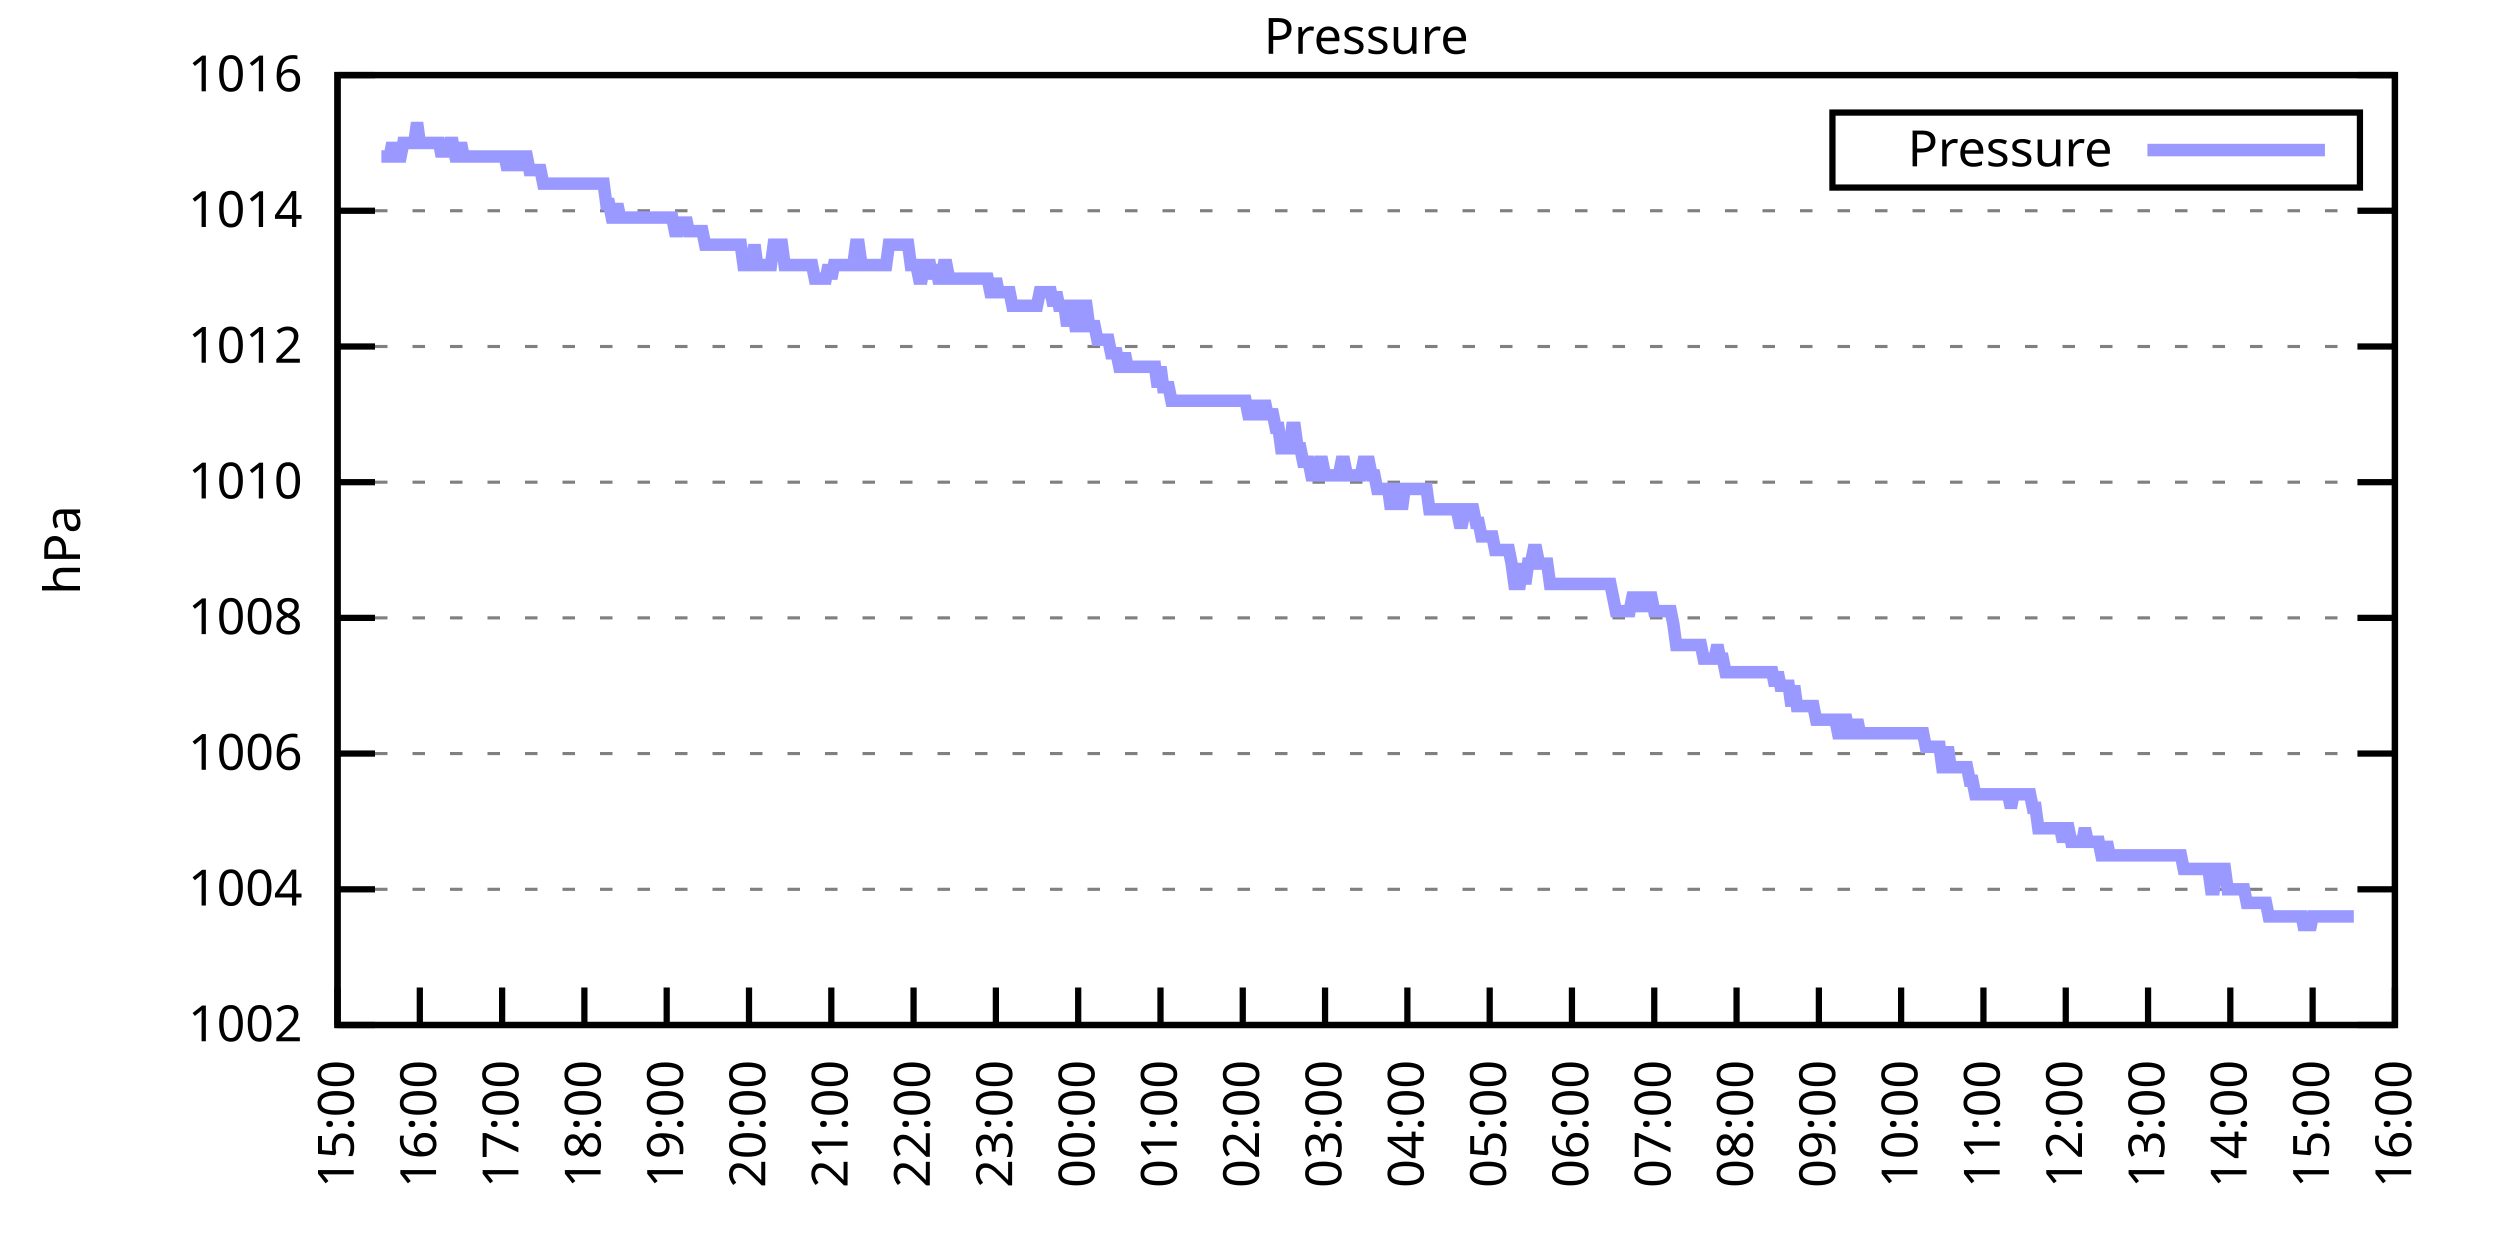
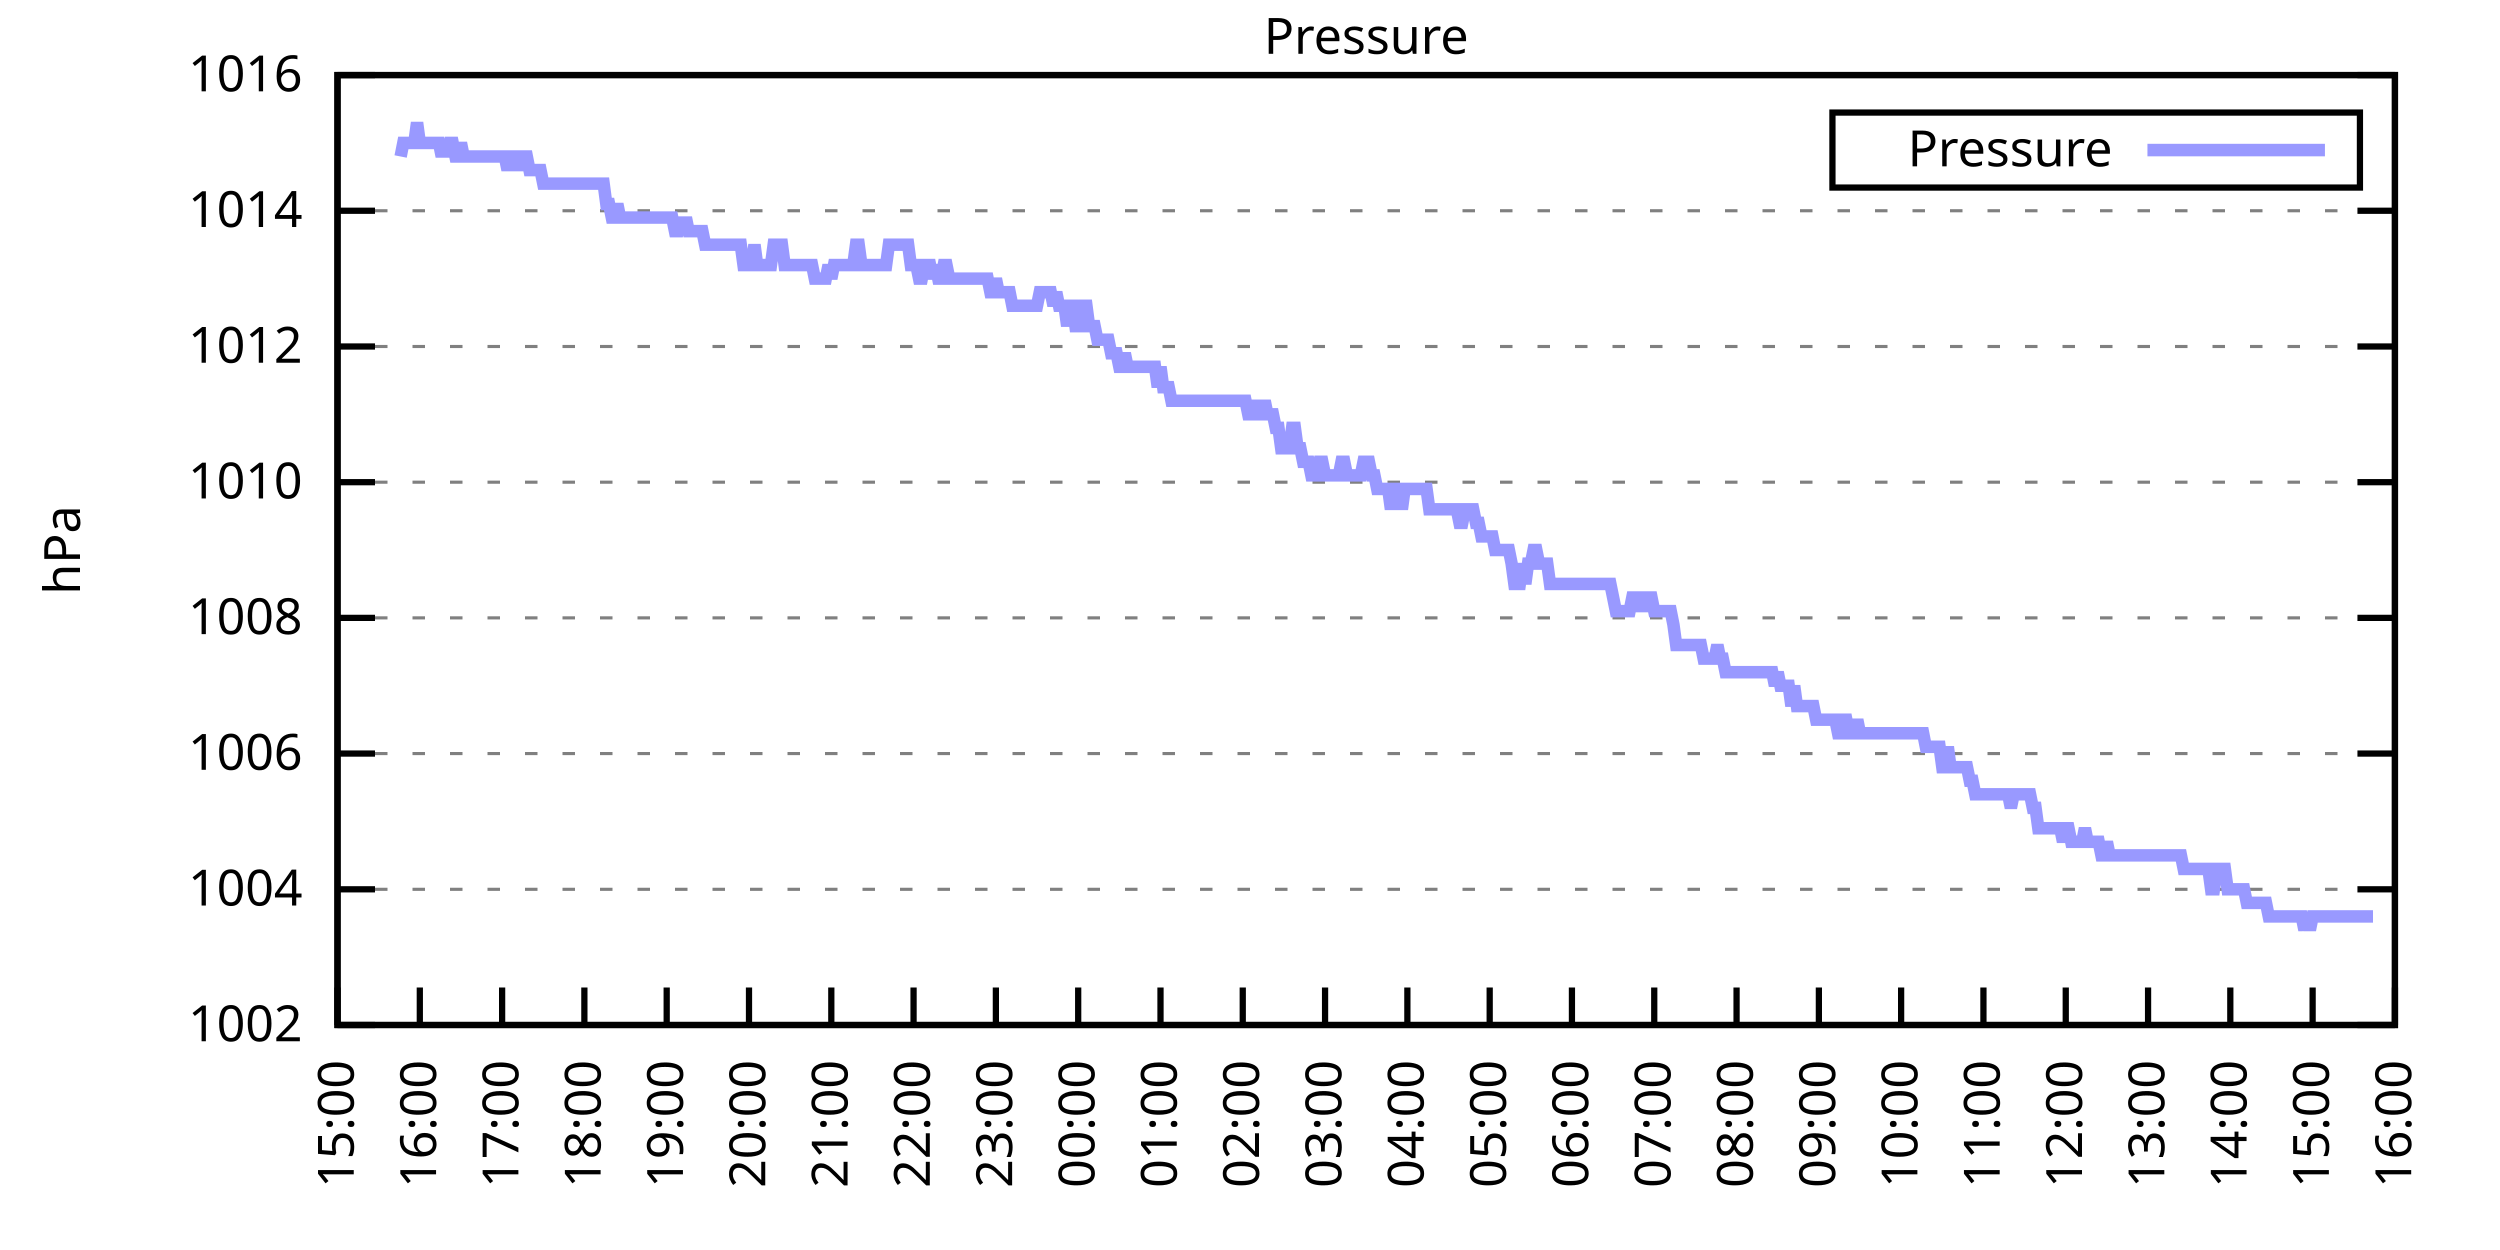
<svg xmlns="http://www.w3.org/2000/svg" xmlns:xlink="http://www.w3.org/1999/xlink" width="400" height="200" viewBox="0 0 400 200">
  <g id="gnuplot_canvas">
    <rect x="0" y="0" width="400" height="200" fill="none" />
    <defs>
      <circle id="gpDot" r="0.5" stroke-width="0.5" stroke="currentColor" />
      <path id="gpPt0" stroke-width="0.333" stroke="currentColor" d="M-1,0 h2 M0,-1 v2" />
      <path id="gpPt1" stroke-width="0.333" stroke="currentColor" d="M-1,-1 L1,1 M1,-1 L-1,1" />
      <path id="gpPt2" stroke-width="0.333" stroke="currentColor" d="M-1,0 L1,0 M0,-1 L0,1 M-1,-1 L1,1 M-1,1 L1,-1" />
      <rect id="gpPt3" stroke-width="0.333" stroke="currentColor" x="-1" y="-1" width="2" height="2" />
      <rect id="gpPt4" stroke-width="0.333" stroke="currentColor" fill="currentColor" x="-1" y="-1" width="2" height="2" />
      <circle id="gpPt5" stroke-width="0.333" stroke="currentColor" cx="0" cy="0" r="1" />
      <use xlink:href="#gpPt5" id="gpPt6" fill="currentColor" stroke="none" />
      <path id="gpPt7" stroke-width="0.333" stroke="currentColor" d="M0,-1.33 L-1.33,0.67 L1.33,0.67 z" />
      <use xlink:href="#gpPt7" id="gpPt8" fill="currentColor" stroke="none" />
      <use xlink:href="#gpPt7" id="gpPt9" stroke="currentColor" transform="rotate(180)" />
      <use xlink:href="#gpPt9" id="gpPt10" fill="currentColor" stroke="none" />
      <use xlink:href="#gpPt3" id="gpPt11" stroke="currentColor" transform="rotate(45)" />
      <use xlink:href="#gpPt11" id="gpPt12" fill="currentColor" stroke="none" />
      <path id="gpPt13" stroke-width="0.333" stroke="currentColor" d="M0,1.330 L1.265,0.411 L0.782,-1.067 L-0.782,-1.076 L-1.265,0.411 z" />
      <use xlink:href="#gpPt13" id="gpPt14" fill="currentColor" stroke="none" />
      <filter id="textbox" filterUnits="objectBoundingBox" x="0" y="0" height="1" width="1">
        <feFlood flood-color="white" flood-opacity="1" result="bgnd" />
        <feComposite in="SourceGraphic" in2="bgnd" operator="atop" />
      </filter>
      <filter id="greybox" filterUnits="objectBoundingBox" x="0" y="0" height="1" width="1">
        <feFlood flood-color="lightgrey" flood-opacity="1" result="grey" />
        <feComposite in="SourceGraphic" in2="grey" operator="atop" />
      </filter>
    </defs>
    <g fill="none" color="white" stroke="currentColor" stroke-width="1.00" stroke-linecap="butt" stroke-linejoin="miter">
</g>
    <g fill="none" color="black" stroke="currentColor" stroke-width="1.00" stroke-linecap="butt" stroke-linejoin="miter">
      <g stroke="none" shape-rendering="crispEdges">
        <polygon fill="rgb(255, 255, 255)" points="54.00,164.00 383.18,164.00 383.18,12.02 54.00,12.02 " />
      </g>
    </g>
    <g fill="none" color="black" stroke="currentColor" stroke-width="1.00" stroke-linecap="butt" stroke-linejoin="miter">
</g>
    <g fill="none" color="black" stroke="black" stroke-width="0.50" stroke-linecap="butt" stroke-linejoin="miter">
</g>
    <g fill="none" color="gray" stroke="currentColor" stroke-width="0.50" stroke-linecap="butt" stroke-linejoin="miter">
      <path stroke="gray" stroke-dasharray="2,4" class="gridline" d="M54.00,164.00 L383.19,164.00  " />
    </g>
    <g fill="none" color="gray" stroke="gray" stroke-width="1.00" stroke-linecap="butt" stroke-linejoin="miter">
</g>
    <g fill="none" color="black" stroke="currentColor" stroke-width="1.00" stroke-linecap="butt" stroke-linejoin="miter">
      <path stroke="black" d="M54.00,164.00 L60.00,164.00 M383.19,164.00 L377.19,164.00  " />
      <g transform="translate(48.40,166.60)" stroke="none" fill="black" font-family="Sans" font-size="8.00" text-anchor="end">
        <text>
          <tspan font-family="Sans"> 1002</tspan>
        </text>
      </g>
    </g>
    <g fill="none" color="black" stroke="currentColor" stroke-width="1.00" stroke-linecap="butt" stroke-linejoin="miter">
</g>
    <g fill="none" color="black" stroke="black" stroke-width="0.50" stroke-linecap="butt" stroke-linejoin="miter">
</g>
    <g fill="none" color="gray" stroke="currentColor" stroke-width="0.50" stroke-linecap="butt" stroke-linejoin="miter">
      <path stroke="gray" stroke-dasharray="2,4" class="gridline" d="M54.00,142.29 L383.19,142.29  " />
    </g>
    <g fill="none" color="gray" stroke="gray" stroke-width="1.00" stroke-linecap="butt" stroke-linejoin="miter">
</g>
    <g fill="none" color="black" stroke="currentColor" stroke-width="1.00" stroke-linecap="butt" stroke-linejoin="miter">
      <path stroke="black" d="M54.00,142.29 L60.00,142.29 M383.19,142.29 L377.19,142.29  " />
      <g transform="translate(48.40,144.89)" stroke="none" fill="black" font-family="Sans" font-size="8.00" text-anchor="end">
        <text>
          <tspan font-family="Sans"> 1004</tspan>
        </text>
      </g>
    </g>
    <g fill="none" color="black" stroke="currentColor" stroke-width="1.00" stroke-linecap="butt" stroke-linejoin="miter">
</g>
    <g fill="none" color="black" stroke="black" stroke-width="0.50" stroke-linecap="butt" stroke-linejoin="miter">
</g>
    <g fill="none" color="gray" stroke="currentColor" stroke-width="0.50" stroke-linecap="butt" stroke-linejoin="miter">
      <path stroke="gray" stroke-dasharray="2,4" class="gridline" d="M54.00,120.57 L383.19,120.57  " />
    </g>
    <g fill="none" color="gray" stroke="gray" stroke-width="1.00" stroke-linecap="butt" stroke-linejoin="miter">
</g>
    <g fill="none" color="black" stroke="currentColor" stroke-width="1.00" stroke-linecap="butt" stroke-linejoin="miter">
      <path stroke="black" d="M54.00,120.57 L60.00,120.57 M383.19,120.57 L377.19,120.57  " />
      <g transform="translate(48.40,123.17)" stroke="none" fill="black" font-family="Sans" font-size="8.00" text-anchor="end">
        <text>
          <tspan font-family="Sans"> 1006</tspan>
        </text>
      </g>
    </g>
    <g fill="none" color="black" stroke="currentColor" stroke-width="1.00" stroke-linecap="butt" stroke-linejoin="miter">
</g>
    <g fill="none" color="black" stroke="black" stroke-width="0.50" stroke-linecap="butt" stroke-linejoin="miter">
</g>
    <g fill="none" color="gray" stroke="currentColor" stroke-width="0.50" stroke-linecap="butt" stroke-linejoin="miter">
      <path stroke="gray" stroke-dasharray="2,4" class="gridline" d="M54.00,98.86 L383.19,98.86  " />
    </g>
    <g fill="none" color="gray" stroke="gray" stroke-width="1.00" stroke-linecap="butt" stroke-linejoin="miter">
</g>
    <g fill="none" color="black" stroke="currentColor" stroke-width="1.00" stroke-linecap="butt" stroke-linejoin="miter">
      <path stroke="black" d="M54.00,98.86 L60.00,98.86 M383.19,98.86 L377.19,98.86  " />
      <g transform="translate(48.40,101.46)" stroke="none" fill="black" font-family="Sans" font-size="8.00" text-anchor="end">
        <text>
          <tspan font-family="Sans"> 1008</tspan>
        </text>
      </g>
    </g>
    <g fill="none" color="black" stroke="currentColor" stroke-width="1.00" stroke-linecap="butt" stroke-linejoin="miter">
</g>
    <g fill="none" color="black" stroke="black" stroke-width="0.50" stroke-linecap="butt" stroke-linejoin="miter">
</g>
    <g fill="none" color="gray" stroke="currentColor" stroke-width="0.50" stroke-linecap="butt" stroke-linejoin="miter">
      <path stroke="gray" stroke-dasharray="2,4" class="gridline" d="M54.00,77.15 L383.19,77.15  " />
    </g>
    <g fill="none" color="gray" stroke="gray" stroke-width="1.00" stroke-linecap="butt" stroke-linejoin="miter">
</g>
    <g fill="none" color="black" stroke="currentColor" stroke-width="1.00" stroke-linecap="butt" stroke-linejoin="miter">
      <path stroke="black" d="M54.00,77.15 L60.00,77.15 M383.19,77.15 L377.19,77.15  " />
      <g transform="translate(48.40,79.75)" stroke="none" fill="black" font-family="Sans" font-size="8.00" text-anchor="end">
        <text>
          <tspan font-family="Sans"> 1010</tspan>
        </text>
      </g>
    </g>
    <g fill="none" color="black" stroke="currentColor" stroke-width="1.00" stroke-linecap="butt" stroke-linejoin="miter">
</g>
    <g fill="none" color="black" stroke="black" stroke-width="0.50" stroke-linecap="butt" stroke-linejoin="miter">
</g>
    <g fill="none" color="gray" stroke="currentColor" stroke-width="0.50" stroke-linecap="butt" stroke-linejoin="miter">
      <path stroke="gray" stroke-dasharray="2,4" class="gridline" d="M54.00,55.44 L383.19,55.44  " />
    </g>
    <g fill="none" color="gray" stroke="gray" stroke-width="1.00" stroke-linecap="butt" stroke-linejoin="miter">
</g>
    <g fill="none" color="black" stroke="currentColor" stroke-width="1.00" stroke-linecap="butt" stroke-linejoin="miter">
      <path stroke="black" d="M54.00,55.44 L60.00,55.44 M383.19,55.44 L377.19,55.44  " />
      <g transform="translate(48.40,58.04)" stroke="none" fill="black" font-family="Sans" font-size="8.00" text-anchor="end">
        <text>
          <tspan font-family="Sans"> 1012</tspan>
        </text>
      </g>
    </g>
    <g fill="none" color="black" stroke="currentColor" stroke-width="1.00" stroke-linecap="butt" stroke-linejoin="miter">
</g>
    <g fill="none" color="black" stroke="black" stroke-width="0.50" stroke-linecap="butt" stroke-linejoin="miter">
</g>
    <g fill="none" color="gray" stroke="currentColor" stroke-width="0.50" stroke-linecap="butt" stroke-linejoin="miter">
      <path stroke="gray" stroke-dasharray="2,4" class="gridline" d="M54.00,33.72 L383.19,33.72  " />
    </g>
    <g fill="none" color="gray" stroke="gray" stroke-width="1.00" stroke-linecap="butt" stroke-linejoin="miter">
</g>
    <g fill="none" color="black" stroke="currentColor" stroke-width="1.00" stroke-linecap="butt" stroke-linejoin="miter">
      <path stroke="black" d="M54.00,33.72 L60.00,33.72 M383.19,33.72 L377.19,33.72  " />
      <g transform="translate(48.40,36.32)" stroke="none" fill="black" font-family="Sans" font-size="8.00" text-anchor="end">
        <text>
          <tspan font-family="Sans"> 1014</tspan>
        </text>
      </g>
    </g>
    <g fill="none" color="black" stroke="currentColor" stroke-width="1.00" stroke-linecap="butt" stroke-linejoin="miter">
</g>
    <g fill="none" color="black" stroke="black" stroke-width="0.50" stroke-linecap="butt" stroke-linejoin="miter">
</g>
    <g fill="none" color="gray" stroke="currentColor" stroke-width="0.50" stroke-linecap="butt" stroke-linejoin="miter">
      <path stroke="gray" stroke-dasharray="2,4" class="gridline" d="M54.00,12.01 L383.19,12.01  " />
    </g>
    <g fill="none" color="gray" stroke="gray" stroke-width="1.00" stroke-linecap="butt" stroke-linejoin="miter">
</g>
    <g fill="none" color="black" stroke="currentColor" stroke-width="1.00" stroke-linecap="butt" stroke-linejoin="miter">
      <path stroke="black" d="M54.00,12.01 L60.00,12.01 M383.19,12.01 L377.19,12.01  " />
      <g transform="translate(48.40,14.61)" stroke="none" fill="black" font-family="Sans" font-size="8.00" text-anchor="end">
        <text>
          <tspan font-family="Sans"> 1016</tspan>
        </text>
      </g>
    </g>
    <g fill="none" color="black" stroke="currentColor" stroke-width="1.00" stroke-linecap="butt" stroke-linejoin="miter">
      <path stroke="black" d="M54.00,164.00 L54.00,158.00  " />
      <g transform="translate(56.60,169.60) rotate(270.00)" stroke="none" fill="black" font-family="Sans" font-size="8.00" text-anchor="end">
        <text>
          <tspan font-family="Sans">15:00</tspan>
        </text>
      </g>
    </g>
    <g fill="none" color="black" stroke="currentColor" stroke-width="1.00" stroke-linecap="butt" stroke-linejoin="miter">
      <path stroke="black" d="M67.17,164.00 L67.17,158.00  " />
      <g transform="translate(69.77,169.60) rotate(270.00)" stroke="none" fill="black" font-family="Sans" font-size="8.00" text-anchor="end">
        <text>
          <tspan font-family="Sans">16:00</tspan>
        </text>
      </g>
    </g>
    <g fill="none" color="black" stroke="currentColor" stroke-width="1.00" stroke-linecap="butt" stroke-linejoin="miter">
      <path stroke="black" d="M80.34,164.00 L80.34,158.00  " />
      <g transform="translate(82.94,169.60) rotate(270.00)" stroke="none" fill="black" font-family="Sans" font-size="8.00" text-anchor="end">
        <text>
          <tspan font-family="Sans">17:00</tspan>
        </text>
      </g>
    </g>
    <g fill="none" color="black" stroke="currentColor" stroke-width="1.00" stroke-linecap="butt" stroke-linejoin="miter">
      <path stroke="black" d="M93.50,164.00 L93.50,158.00  " />
      <g transform="translate(96.10,169.60) rotate(270.00)" stroke="none" fill="black" font-family="Sans" font-size="8.00" text-anchor="end">
        <text>
          <tspan font-family="Sans">18:00</tspan>
        </text>
      </g>
    </g>
    <g fill="none" color="black" stroke="currentColor" stroke-width="1.00" stroke-linecap="butt" stroke-linejoin="miter">
      <path stroke="black" d="M106.67,164.00 L106.67,158.00  " />
      <g transform="translate(109.27,169.60) rotate(270.00)" stroke="none" fill="black" font-family="Sans" font-size="8.00" text-anchor="end">
        <text>
          <tspan font-family="Sans">19:00</tspan>
        </text>
      </g>
    </g>
    <g fill="none" color="black" stroke="currentColor" stroke-width="1.00" stroke-linecap="butt" stroke-linejoin="miter">
      <path stroke="black" d="M119.84,164.00 L119.84,158.00  " />
      <g transform="translate(122.44,169.60) rotate(270.00)" stroke="none" fill="black" font-family="Sans" font-size="8.00" text-anchor="end">
        <text>
          <tspan font-family="Sans">20:00</tspan>
        </text>
      </g>
    </g>
    <g fill="none" color="black" stroke="currentColor" stroke-width="1.00" stroke-linecap="butt" stroke-linejoin="miter">
      <path stroke="black" d="M133.01,164.00 L133.01,158.00  " />
      <g transform="translate(135.61,169.60) rotate(270.00)" stroke="none" fill="black" font-family="Sans" font-size="8.00" text-anchor="end">
        <text>
          <tspan font-family="Sans">21:00</tspan>
        </text>
      </g>
    </g>
    <g fill="none" color="black" stroke="currentColor" stroke-width="1.00" stroke-linecap="butt" stroke-linejoin="miter">
      <path stroke="black" d="M146.17,164.00 L146.17,158.00  " />
      <g transform="translate(148.77,169.60) rotate(270.00)" stroke="none" fill="black" font-family="Sans" font-size="8.00" text-anchor="end">
        <text>
          <tspan font-family="Sans">22:00</tspan>
        </text>
      </g>
    </g>
    <g fill="none" color="black" stroke="currentColor" stroke-width="1.00" stroke-linecap="butt" stroke-linejoin="miter">
      <path stroke="black" d="M159.34,164.00 L159.34,158.00  " />
      <g transform="translate(161.94,169.60) rotate(270.00)" stroke="none" fill="black" font-family="Sans" font-size="8.00" text-anchor="end">
        <text>
          <tspan font-family="Sans">23:00</tspan>
        </text>
      </g>
    </g>
    <g fill="none" color="black" stroke="currentColor" stroke-width="1.00" stroke-linecap="butt" stroke-linejoin="miter">
      <path stroke="black" d="M172.51,164.00 L172.51,158.00  " />
      <g transform="translate(175.11,169.60) rotate(270.00)" stroke="none" fill="black" font-family="Sans" font-size="8.00" text-anchor="end">
        <text>
          <tspan font-family="Sans">00:00</tspan>
        </text>
      </g>
    </g>
    <g fill="none" color="black" stroke="currentColor" stroke-width="1.00" stroke-linecap="butt" stroke-linejoin="miter">
      <path stroke="black" d="M185.68,164.00 L185.68,158.00  " />
      <g transform="translate(188.28,169.60) rotate(270.00)" stroke="none" fill="black" font-family="Sans" font-size="8.00" text-anchor="end">
        <text>
          <tspan font-family="Sans">01:00</tspan>
        </text>
      </g>
    </g>
    <g fill="none" color="black" stroke="currentColor" stroke-width="1.00" stroke-linecap="butt" stroke-linejoin="miter">
      <path stroke="black" d="M198.84,164.00 L198.84,158.00  " />
      <g transform="translate(201.44,169.60) rotate(270.00)" stroke="none" fill="black" font-family="Sans" font-size="8.00" text-anchor="end">
        <text>
          <tspan font-family="Sans">02:00</tspan>
        </text>
      </g>
    </g>
    <g fill="none" color="black" stroke="currentColor" stroke-width="1.00" stroke-linecap="butt" stroke-linejoin="miter">
      <path stroke="black" d="M212.01,164.00 L212.01,158.00  " />
      <g transform="translate(214.61,169.60) rotate(270.00)" stroke="none" fill="black" font-family="Sans" font-size="8.00" text-anchor="end">
        <text>
          <tspan font-family="Sans">03:00</tspan>
        </text>
      </g>
    </g>
    <g fill="none" color="black" stroke="currentColor" stroke-width="1.00" stroke-linecap="butt" stroke-linejoin="miter">
      <path stroke="black" d="M225.18,164.00 L225.18,158.00  " />
      <g transform="translate(227.78,169.60) rotate(270.00)" stroke="none" fill="black" font-family="Sans" font-size="8.00" text-anchor="end">
        <text>
          <tspan font-family="Sans">04:00</tspan>
        </text>
      </g>
    </g>
    <g fill="none" color="black" stroke="currentColor" stroke-width="1.00" stroke-linecap="butt" stroke-linejoin="miter">
      <path stroke="black" d="M238.35,164.00 L238.35,158.00  " />
      <g transform="translate(240.95,169.60) rotate(270.00)" stroke="none" fill="black" font-family="Sans" font-size="8.00" text-anchor="end">
        <text>
          <tspan font-family="Sans">05:00</tspan>
        </text>
      </g>
    </g>
    <g fill="none" color="black" stroke="currentColor" stroke-width="1.00" stroke-linecap="butt" stroke-linejoin="miter">
      <path stroke="black" d="M251.51,164.00 L251.51,158.00  " />
      <g transform="translate(254.11,169.60) rotate(270.00)" stroke="none" fill="black" font-family="Sans" font-size="8.00" text-anchor="end">
        <text>
          <tspan font-family="Sans">06:00</tspan>
        </text>
      </g>
    </g>
    <g fill="none" color="black" stroke="currentColor" stroke-width="1.00" stroke-linecap="butt" stroke-linejoin="miter">
      <path stroke="black" d="M264.68,164.00 L264.68,158.00  " />
      <g transform="translate(267.28,169.60) rotate(270.00)" stroke="none" fill="black" font-family="Sans" font-size="8.00" text-anchor="end">
        <text>
          <tspan font-family="Sans">07:00</tspan>
        </text>
      </g>
    </g>
    <g fill="none" color="black" stroke="currentColor" stroke-width="1.00" stroke-linecap="butt" stroke-linejoin="miter">
      <path stroke="black" d="M277.85,164.00 L277.85,158.00  " />
      <g transform="translate(280.45,169.60) rotate(270.00)" stroke="none" fill="black" font-family="Sans" font-size="8.00" text-anchor="end">
        <text>
          <tspan font-family="Sans">08:00</tspan>
        </text>
      </g>
    </g>
    <g fill="none" color="black" stroke="currentColor" stroke-width="1.00" stroke-linecap="butt" stroke-linejoin="miter">
      <path stroke="black" d="M291.02,164.00 L291.02,158.00  " />
      <g transform="translate(293.62,169.60) rotate(270.00)" stroke="none" fill="black" font-family="Sans" font-size="8.00" text-anchor="end">
        <text>
          <tspan font-family="Sans">09:00</tspan>
        </text>
      </g>
    </g>
    <g fill="none" color="black" stroke="currentColor" stroke-width="1.00" stroke-linecap="butt" stroke-linejoin="miter">
      <path stroke="black" d="M304.18,164.00 L304.18,158.00  " />
      <g transform="translate(306.78,169.60) rotate(270.00)" stroke="none" fill="black" font-family="Sans" font-size="8.00" text-anchor="end">
        <text>
          <tspan font-family="Sans">10:00</tspan>
        </text>
      </g>
    </g>
    <g fill="none" color="black" stroke="currentColor" stroke-width="1.00" stroke-linecap="butt" stroke-linejoin="miter">
      <path stroke="black" d="M317.35,164.00 L317.35,158.00  " />
      <g transform="translate(319.95,169.60) rotate(270.00)" stroke="none" fill="black" font-family="Sans" font-size="8.00" text-anchor="end">
        <text>
          <tspan font-family="Sans">11:00</tspan>
        </text>
      </g>
    </g>
    <g fill="none" color="black" stroke="currentColor" stroke-width="1.00" stroke-linecap="butt" stroke-linejoin="miter">
      <path stroke="black" d="M330.52,164.00 L330.52,158.00  " />
      <g transform="translate(333.12,169.60) rotate(270.00)" stroke="none" fill="black" font-family="Sans" font-size="8.00" text-anchor="end">
        <text>
          <tspan font-family="Sans">12:00</tspan>
        </text>
      </g>
    </g>
    <g fill="none" color="black" stroke="currentColor" stroke-width="1.00" stroke-linecap="butt" stroke-linejoin="miter">
      <path stroke="black" d="M343.69,164.00 L343.69,158.00  " />
      <g transform="translate(346.29,169.60) rotate(270.00)" stroke="none" fill="black" font-family="Sans" font-size="8.00" text-anchor="end">
        <text>
          <tspan font-family="Sans">13:00</tspan>
        </text>
      </g>
    </g>
    <g fill="none" color="black" stroke="currentColor" stroke-width="1.00" stroke-linecap="butt" stroke-linejoin="miter">
      <path stroke="black" d="M356.85,164.00 L356.85,158.00  " />
      <g transform="translate(359.45,169.60) rotate(270.00)" stroke="none" fill="black" font-family="Sans" font-size="8.00" text-anchor="end">
        <text>
          <tspan font-family="Sans">14:00</tspan>
        </text>
      </g>
    </g>
    <g fill="none" color="black" stroke="currentColor" stroke-width="1.00" stroke-linecap="butt" stroke-linejoin="miter">
      <path stroke="black" d="M370.02,164.00 L370.02,158.00  " />
      <g transform="translate(372.62,169.60) rotate(270.00)" stroke="none" fill="black" font-family="Sans" font-size="8.00" text-anchor="end">
        <text>
          <tspan font-family="Sans">15:00</tspan>
        </text>
      </g>
    </g>
    <g fill="none" color="black" stroke="currentColor" stroke-width="1.00" stroke-linecap="butt" stroke-linejoin="miter">
      <path stroke="black" d="M383.19,164.00 L383.19,158.00  " />
      <g transform="translate(385.79,169.60) rotate(270.00)" stroke="none" fill="black" font-family="Sans" font-size="8.00" text-anchor="end">
        <text>
          <tspan font-family="Sans">16:00</tspan>
        </text>
      </g>
    </g>
    <g fill="none" color="black" stroke="currentColor" stroke-width="1.00" stroke-linecap="butt" stroke-linejoin="miter">
</g>
    <g fill="none" color="black" stroke="currentColor" stroke-width="1.00" stroke-linecap="butt" stroke-linejoin="miter">
      <path stroke="black" d="M54.00,12.01 L54.00,164.00 L383.19,164.00 L383.19,12.01 L54.00,12.01 Z  " />
    </g>
    <g fill="none" color="black" stroke="currentColor" stroke-width="1.00" stroke-linecap="butt" stroke-linejoin="miter">
</g>
    <g fill="none" color="black" stroke="currentColor" stroke-width="1.00" stroke-linecap="butt" stroke-linejoin="miter">
      <path stroke="black" d="M293.19,30.01 L293.19,18.01 L377.59,18.01 L377.59,30.01 L293.19,30.01 Z  " />
    </g>
    <g id="Pressure_plot_1">
      <g fill="none" color="white" stroke="black" stroke-width="2.00" stroke-linecap="butt" stroke-linejoin="miter">
</g>
      <g fill="none" color="black" stroke="currentColor" stroke-width="2.00" stroke-linecap="butt" stroke-linejoin="miter">
        <g transform="translate(337.99,26.61)" stroke="none" fill="black" font-family="Sans" font-size="8.00" text-anchor="end">
          <text>
            <tspan font-family="Sans">Pressure</tspan>
          </text>
        </g>
      </g>
      <g fill="none" color="black" stroke="currentColor" stroke-width="2.00" stroke-linecap="butt" stroke-linejoin="miter">
-         <path stroke="rgb(153, 153, 255)" d="M343.59,24.01 L371.99,24.01 M61.02,25.04 L61.46,25.04 L61.90,25.04 L62.34,25.04 L62.78,22.87 L63.22,25.04   L63.66,25.04 L64.10,25.04 L64.53,22.87 L64.97,22.87 L65.41,22.87 L65.85,22.87 L66.29,22.87 L66.73,19.61   L67.17,22.87 L67.61,22.87 L68.05,22.87 L68.48,22.87 L68.92,22.87 L69.36,22.87 L69.80,22.87 L70.24,22.87   L70.68,25.04 L71.12,22.87 L71.56,25.04 L72.00,22.87 L72.43,22.87 L72.87,25.04 L73.31,25.04 L73.75,22.87   L74.19,25.04 L74.63,25.04 L75.07,25.04 L75.51,25.04 L75.95,25.04 L76.38,25.04 L76.82,25.04 L77.26,25.04   L77.70,25.04 L78.14,25.04 L78.58,25.04 L79.02,25.04 L79.46,25.04 L79.90,25.04 L80.34,25.04 L80.77,25.04   L81.21,27.21 L81.65,25.04 L82.09,25.04 L82.53,25.04 L82.97,27.21 L83.41,25.04 L83.85,25.04 L84.29,25.04   L84.72,27.21 L85.16,27.21 L85.60,27.21 L86.04,27.21 L86.48,27.21 L86.92,29.38 L87.36,29.38 L87.80,29.38   L88.24,29.38 L88.67,29.38 L89.11,29.38 L89.55,29.38 L89.99,29.38 L90.43,29.38 L90.87,29.38 L91.31,29.38   L91.75,29.38 L92.19,29.38 L92.62,29.38 L93.06,29.38 L93.50,29.38 L93.94,29.38 L94.38,29.38 L94.82,29.38   L95.26,29.38 L95.70,29.38 L96.14,29.38 L96.58,29.38 L97.01,32.64 L97.45,32.64 L97.89,34.81 L98.33,34.81   L98.77,32.64 L99.21,34.81 L99.65,34.81 L100.09,34.81 L100.53,34.81 L100.96,34.81 L101.40,34.81 L101.84,34.81   L102.28,34.81 L102.72,34.81 L103.16,34.81 L103.60,34.81 L104.04,34.81 L104.48,34.81 L104.91,34.81 L105.35,34.81   L105.79,34.81 L106.23,34.81 L106.67,34.81 L107.11,34.81 L107.55,34.81 L107.99,36.98 L108.43,36.98 L108.87,34.81   L109.30,36.98 L109.74,34.81 L110.18,36.98 L110.62,36.98 L111.06,36.98 L111.50,36.98 L111.94,36.98 L112.38,36.98   L112.82,39.15 L113.25,39.15 L113.69,39.15 L114.13,39.15 L114.57,39.15 L115.01,39.15 L115.45,39.15 L115.89,39.15   L116.33,39.15 L116.77,39.15 L117.20,39.15 L117.64,39.15 L118.08,39.15 L118.52,39.15 L118.96,42.41 L119.40,42.41   L119.84,42.41 L120.28,42.41 L120.72,39.15 L121.15,42.41 L121.59,42.41 L122.03,42.41 L122.47,42.41 L122.91,42.41   L123.35,42.41 L123.79,39.15 L124.23,39.15 L124.67,39.15 L125.11,39.15 L125.54,42.41 L125.98,42.41 L126.42,42.41   L126.86,42.41 L127.30,42.41 L127.74,42.41 L128.18,42.41 L128.62,42.41 L129.06,42.41 L129.49,42.41 L129.93,42.41   L130.37,44.58 L130.81,44.58 L131.25,44.58 L131.69,44.58 L132.13,44.58 L132.57,42.41 L133.01,44.58 L133.44,42.41   L133.88,42.41 L134.32,42.41 L134.76,42.41 L135.20,42.41 L135.64,42.41 L136.08,42.41 L136.52,42.41 L136.96,39.15   L137.39,39.15 L137.83,42.41 L138.27,42.41 L138.71,42.41 L139.15,42.41 L139.59,42.41 L140.03,42.41 L140.47,42.41   L140.91,42.41 L141.35,42.41 L141.78,42.41 L142.22,39.15 L142.66,39.15 L143.10,39.15 L143.54,39.15 L143.98,39.15   L144.42,39.15 L144.86,39.15 L145.30,39.15 L145.73,42.41 L146.17,42.41 L146.61,42.41 L147.05,44.58 L147.49,44.58   L147.93,42.41 L148.37,42.41 L148.81,42.41 L149.25,44.58 L149.68,42.41 L150.12,44.58 L150.56,44.58 L151.00,42.41   L151.44,42.41 L151.88,44.58 L152.32,44.58 L152.76,44.58 L153.20,44.58 L153.63,44.58 L154.07,44.58 L154.51,44.58   L154.95,44.58 L155.39,44.58 L155.83,44.58 L156.27,44.58 L156.71,44.58 L157.15,44.58 L157.59,44.58 L158.02,44.58   L158.46,46.75 L158.90,46.75 L159.34,44.58 L159.78,46.75 L160.22,46.75 L160.66,46.75 L161.10,46.75 L161.54,46.75   L161.97,48.92 L162.41,48.92 L162.85,48.92 L163.29,48.92 L163.73,48.92 L164.17,48.92 L164.61,48.92 L165.05,48.92   L165.49,48.92 L165.92,48.92 L166.36,46.75 L166.80,46.75 L167.24,46.75 L167.68,46.75 L168.12,46.75 L168.56,48.92   L169.00,46.75 L169.44,48.92 L169.87,48.92 L170.31,48.92 L170.75,52.18 L171.19,48.92 L171.63,48.92 L172.07,52.18   L172.51,52.18 L172.95,52.18 L173.39,48.92 L173.83,48.92 L174.26,52.18 L174.70,52.18 L175.14,52.18 L175.58,54.35   L176.02,54.35 L176.46,54.35 L176.90,54.35 L177.34,54.35 L177.78,56.52 L178.21,56.52 L178.65,56.52 L179.09,58.69   L179.53,58.69 L179.97,56.52 L180.41,58.69 L180.85,58.69 L181.29,58.69 L181.73,58.69 L182.16,58.69 L182.60,58.69   L183.04,58.69 L183.48,58.69 L183.92,58.69 L184.36,58.69 L184.80,58.69 L185.24,61.95 L185.68,58.69 L186.11,61.95   L186.55,61.95 L186.99,61.95 L187.43,64.12 L187.87,64.12 L188.31,64.12 L188.75,64.12 L189.19,64.12 L189.63,64.12   L190.07,64.12 L190.50,64.12 L190.94,64.12 L191.38,64.12 L191.82,64.12 L192.26,64.12 L192.70,64.12 L193.14,64.12   L193.58,64.12 L194.02,64.12 L194.45,64.12 L194.89,64.12 L195.33,64.12 L195.77,64.12 L196.21,64.12 L196.65,64.12   L197.09,64.12 L197.53,64.12 L197.97,64.12 L198.40,64.12 L198.84,64.12 L199.28,64.12 L199.72,66.29 L200.16,66.29   L200.60,66.29 L201.04,64.12 L201.48,66.29 L201.92,66.29 L202.35,64.12 L202.79,66.29 L203.23,66.29 L203.67,66.29   L204.11,68.46 L204.55,68.46 L204.99,71.72 L205.43,71.72 L205.87,71.72 L206.31,71.72 L206.74,68.46 L207.18,68.46   L207.62,71.72 L208.06,71.72 L208.50,73.89 L208.94,73.89 L209.38,73.89 L209.82,76.06 L210.26,76.06 L210.69,76.06   L211.13,73.89 L211.57,73.89 L212.01,76.06 L212.45,76.06 L212.89,76.06 L213.33,76.06 L213.77,76.06 L214.21,76.06   L214.64,73.89 L215.08,73.89 L215.52,76.06 L215.96,76.06 L216.40,76.06 L216.84,76.06 L217.28,76.06 L217.72,76.06   L218.16,73.89 L218.60,73.89 L219.03,73.89 L219.47,76.06 L219.91,76.06 L220.35,78.23 L220.79,78.23 L221.23,78.23   L221.67,78.23 L222.11,78.23 L222.55,81.49 L222.98,78.23 L223.42,78.23 L223.86,78.23 L224.30,81.49 L224.74,78.23   L225.18,78.23 L225.62,78.23 L226.06,78.23 L226.50,78.23 L226.93,78.23 L227.37,78.23 L227.81,78.23 L228.25,78.23   L228.69,81.49 L229.13,81.49 L229.57,81.49 L230.01,81.49 L230.45,81.49 L230.88,81.49 L231.32,81.49 L231.76,81.49   L232.20,81.49 L232.64,81.49 L233.08,81.49 L233.52,83.66 L233.96,83.66 L234.40,81.49 L234.84,81.49 L235.27,81.49   L235.71,81.49 L236.15,83.66 L236.59,83.66 L237.03,85.83 L237.47,85.83 L237.91,85.83 L238.35,85.83 L238.79,85.83   L239.22,88.00 L239.66,88.00 L240.10,88.00 L240.54,88.00 L240.98,88.00 L241.42,88.00 L241.86,90.18 L242.30,93.43   L242.74,93.43 L243.17,93.43 L243.61,90.18 L244.05,93.43 L244.49,90.18 L244.93,90.18 L245.37,88.00 L245.81,88.00   L246.25,90.18 L246.69,90.18 L247.12,90.18 L247.56,90.18 L248.00,93.43 L248.44,93.43 L248.88,93.43 L249.32,93.43   L249.76,93.43 L250.20,93.43 L250.64,93.43 L251.08,93.43 L251.51,93.43 L251.95,93.43 L252.39,93.43 L252.83,93.43   L253.27,93.43 L253.71,93.43 L254.15,93.43 L254.59,93.43 L255.03,93.43 L255.46,93.43 L255.90,93.43 L256.34,93.43   L256.78,93.43 L257.22,93.43 L257.66,93.43 L258.10,95.60 L258.54,97.78 L258.98,97.78 L259.41,97.78 L259.85,97.78   L260.29,97.78 L260.73,97.78 L261.17,95.60 L261.61,95.60 L262.05,97.78 L262.49,95.60 L262.93,95.60 L263.36,97.78   L263.80,95.60 L264.24,95.60 L264.68,97.78 L265.12,97.78 L265.56,97.78 L266.00,97.78 L266.44,97.78 L266.88,97.78   L267.32,97.78 L267.75,99.95 L268.19,103.20 L268.63,103.20 L269.07,103.20 L269.51,103.20 L269.95,103.20 L270.39,103.20   L270.83,103.20 L271.27,103.20 L271.70,103.20 L272.14,103.20 L272.58,105.38 L273.02,105.38 L273.46,105.38 L273.90,105.38   L274.34,105.38 L274.78,103.20 L275.22,105.38 L275.65,105.38 L276.09,107.55 L276.53,107.55 L276.97,107.55 L277.41,107.55   L277.85,107.55 L278.29,107.55 L278.73,107.55 L279.17,107.55 L279.60,107.55 L280.04,107.55 L280.48,107.55 L280.92,107.55   L281.36,107.55 L281.80,107.55 L282.24,107.55 L282.68,107.55 L283.12,107.55 L283.56,107.55 L283.99,109.72 L284.43,107.55   L284.87,109.72 L285.31,109.72 L285.75,109.72 L286.19,109.72 L286.63,112.97 L287.07,109.72 L287.51,112.97 L287.94,112.97   L288.38,112.97 L288.82,112.97 L289.26,112.97 L289.70,112.97 L290.14,112.97 L290.58,115.15 L291.02,115.15 L291.46,115.15   L291.89,115.15 L292.33,115.15 L292.77,115.15 L293.21,115.15 L293.65,115.15 L294.09,117.32 L294.53,117.32 L294.97,115.15   L295.41,115.15 L295.84,117.32 L296.28,117.32 L296.72,117.32 L297.16,115.15 L297.60,117.32 L298.04,117.32 L298.48,117.32   L298.92,117.32 L299.36,117.32 L299.80,117.32 L300.23,117.32 L300.67,117.32 L301.11,117.32 L301.55,117.32 L301.99,117.32   L302.43,117.32 L302.87,117.32 L303.31,117.32 L303.75,117.32 L304.18,117.32 L304.62,117.32 L305.06,117.32 L305.50,117.32   L305.94,117.32 L306.38,117.32 L306.82,117.32 L307.26,117.32 L307.70,117.32 L308.13,119.49 L308.57,119.49 L309.01,119.49   L309.45,119.49 L309.89,119.49 L310.33,119.49 L310.77,122.75 L311.21,122.75 L311.65,119.49 L312.08,122.75 L312.52,122.75   L312.96,122.75 L313.40,122.75 L313.84,122.75 L314.28,122.75 L314.72,122.75 L315.16,124.92 L315.60,124.92 L316.04,127.09   L316.47,127.09 L316.91,127.09 L317.35,127.09 L317.79,127.09 L318.23,127.09 L318.67,127.09 L319.11,127.09 L319.55,127.09   L319.99,127.09 L320.42,127.09 L320.86,127.09 L321.30,127.09 L321.74,129.26 L322.18,127.09 L322.62,127.09 L323.06,127.09   L323.50,127.09 L323.94,127.09 L324.37,127.09 L324.81,127.09 L325.25,129.26 L325.69,129.26 L326.13,132.52 L326.57,132.52   L327.01,132.52 L327.45,132.52 L327.89,132.52 L328.33,132.52 L328.76,132.52 L329.20,132.52 L329.64,132.52 L330.08,134.69   L330.52,132.52 L330.96,132.52 L331.40,134.69 L331.84,134.69 L332.28,134.69 L332.71,134.69 L333.15,134.69 L333.59,132.52   L334.03,134.69 L334.47,134.69 L334.91,134.69 L335.35,134.69 L335.79,134.69 L336.23,136.86 L336.66,136.86 L337.10,134.69   L337.54,136.86 L337.98,136.86 L338.42,136.86 L338.86,136.86 L339.30,136.86 L339.74,136.86 L340.18,136.86 L340.61,136.86   L341.05,136.86 L341.49,136.86 L341.93,136.86 L342.37,136.86 L342.81,136.86 L343.25,136.86 L343.69,136.86 L344.13,136.86   L344.57,136.86 L345.00,136.86 L345.44,136.86 L345.88,136.86 L346.32,136.86 L346.76,136.86 L347.20,136.86 L347.64,136.86   L348.08,136.86 L348.52,136.86 L348.95,136.86 L349.39,139.03 L349.83,139.03 L350.27,139.03 L350.71,139.03 L351.15,139.03   L351.59,139.03 L352.03,139.03 L352.47,139.03 L352.90,139.03 L353.34,139.03 L353.78,142.29 L354.22,142.29 L354.66,139.03   L355.10,139.03 L355.54,139.03 L355.98,139.03 L356.42,142.29 L356.85,142.29 L357.29,142.29 L357.73,142.29 L358.17,142.29   L358.61,142.29 L359.05,142.29 L359.49,144.46 L359.93,144.46 L360.37,144.46 L360.81,144.46 L361.24,144.46 L361.68,144.46   L362.12,144.46 L362.56,144.46 L363.00,146.63 L363.44,146.63 L363.88,146.63 L364.32,146.63 L364.76,146.63 L365.19,146.63   L365.63,146.63 L366.07,146.63 L366.51,146.63 L366.95,146.63 L367.39,146.63 L367.83,146.63 L368.27,146.63 L368.71,148.80   L369.14,146.63 L369.58,148.80 L370.02,146.63 L370.46,146.63 L370.90,146.63 L371.34,146.63 L371.78,146.63 L372.22,146.63   L372.66,146.63 L373.09,146.63 L373.53,146.63 L373.97,146.63 L374.41,146.63 L374.85,146.63 L375.29,146.63 L375.73,146.63   L376.17,146.63 L376.61,146.63  " />
+         <path stroke="rgb(153, 153, 255)" d="M343.59,24.01 L371.99,24.01 M64.10,25.04 L64.53,22.87 L64.97,22.87 L65.41,22.87 L65.85,22.87 L66.29,22.87   L66.73,19.61 L67.17,22.87 L67.61,22.87 L68.05,22.87 L68.48,22.87 L68.92,22.87 L69.36,22.87 L69.80,22.87   L70.24,22.87 L70.68,25.04 L71.12,22.87 L71.56,25.04 L72.00,22.87 L72.43,22.87 L72.87,25.04 L73.31,25.04   L73.75,22.87 L74.19,25.04 L74.63,25.04 L75.07,25.04 L75.51,25.04 L75.95,25.04 L76.38,25.04 L76.82,25.04   L77.26,25.04 L77.70,25.04 L78.14,25.04 L78.58,25.04 L79.02,25.04 L79.46,25.04 L79.90,25.04 L80.34,25.04   L80.77,25.04 L81.21,27.21 L81.65,25.04 L82.09,25.04 L82.53,25.04 L82.97,27.21 L83.41,25.04 L83.85,25.04   L84.29,25.04 L84.72,27.21 L85.16,27.21 L85.60,27.21 L86.04,27.21 L86.48,27.21 L86.92,29.38 L87.36,29.38   L87.80,29.38 L88.24,29.38 L88.67,29.38 L89.11,29.38 L89.55,29.38 L89.99,29.38 L90.43,29.38 L90.87,29.38   L91.31,29.38 L91.75,29.38 L92.19,29.38 L92.62,29.38 L93.06,29.38 L93.50,29.38 L93.94,29.38 L94.38,29.38   L94.82,29.38 L95.26,29.38 L95.70,29.38 L96.14,29.38 L96.58,29.38 L97.01,32.64 L97.45,32.64 L97.89,34.81   L98.33,34.81 L98.77,32.64 L99.21,34.81 L99.65,34.81 L100.09,34.81 L100.53,34.81 L100.96,34.81 L101.40,34.81   L101.84,34.81 L102.28,34.81 L102.72,34.81 L103.16,34.81 L103.60,34.81 L104.04,34.81 L104.48,34.81 L104.91,34.81   L105.35,34.81 L105.79,34.81 L106.23,34.81 L106.67,34.81 L107.11,34.81 L107.55,34.81 L107.99,36.98 L108.43,36.98   L108.87,34.81 L109.30,36.98 L109.74,34.81 L110.18,36.98 L110.62,36.98 L111.06,36.98 L111.50,36.98 L111.94,36.98   L112.38,36.98 L112.82,39.15 L113.25,39.15 L113.69,39.15 L114.13,39.15 L114.57,39.15 L115.01,39.15 L115.45,39.15   L115.89,39.15 L116.33,39.15 L116.77,39.15 L117.20,39.15 L117.64,39.15 L118.08,39.15 L118.52,39.15 L118.96,42.41   L119.40,42.41 L119.84,42.41 L120.28,42.41 L120.72,39.15 L121.15,42.41 L121.59,42.41 L122.03,42.41 L122.47,42.41   L122.91,42.41 L123.35,42.41 L123.79,39.15 L124.23,39.15 L124.67,39.15 L125.11,39.15 L125.54,42.41 L125.98,42.41   L126.42,42.41 L126.86,42.41 L127.30,42.41 L127.74,42.41 L128.18,42.41 L128.62,42.41 L129.06,42.41 L129.49,42.41   L129.93,42.41 L130.37,44.58 L130.81,44.58 L131.25,44.58 L131.69,44.58 L132.13,44.58 L132.57,42.41 L133.01,44.58   L133.44,42.41 L133.88,42.41 L134.32,42.41 L134.76,42.41 L135.20,42.41 L135.64,42.41 L136.08,42.41 L136.52,42.41   L136.96,39.15 L137.39,39.15 L137.83,42.41 L138.27,42.41 L138.71,42.41 L139.15,42.41 L139.59,42.41 L140.03,42.41   L140.47,42.41 L140.91,42.41 L141.35,42.41 L141.78,42.41 L142.22,39.15 L142.66,39.15 L143.10,39.15 L143.54,39.15   L143.98,39.15 L144.42,39.15 L144.86,39.15 L145.30,39.15 L145.73,42.41 L146.17,42.41 L146.61,42.41 L147.05,44.58   L147.49,44.58 L147.93,42.41 L148.37,42.41 L148.81,42.41 L149.25,44.58 L149.68,42.41 L150.12,44.58 L150.56,44.58   L151.00,42.41 L151.44,42.41 L151.88,44.58 L152.32,44.58 L152.76,44.58 L153.20,44.58 L153.63,44.58 L154.07,44.58   L154.51,44.58 L154.95,44.58 L155.39,44.58 L155.83,44.58 L156.27,44.58 L156.71,44.58 L157.15,44.58 L157.59,44.58   L158.02,44.58 L158.46,46.75 L158.90,46.75 L159.34,44.58 L159.78,46.75 L160.22,46.75 L160.66,46.75 L161.10,46.75   L161.54,46.75 L161.97,48.92 L162.41,48.92 L162.85,48.92 L163.29,48.92 L163.73,48.92 L164.17,48.92 L164.61,48.92   L165.05,48.92 L165.49,48.92 L165.92,48.92 L166.36,46.75 L166.80,46.75 L167.24,46.75 L167.68,46.75 L168.12,46.75   L168.56,48.92 L169.00,46.75 L169.44,48.92 L169.87,48.92 L170.31,48.92 L170.75,52.18 L171.19,48.92 L171.63,48.92   L172.07,52.18 L172.51,52.18 L172.95,52.18 L173.39,48.92 L173.83,48.92 L174.26,52.18 L174.70,52.18 L175.14,52.18   L175.58,54.35 L176.02,54.35 L176.46,54.35 L176.90,54.35 L177.34,54.35 L177.78,56.52 L178.21,56.52 L178.65,56.52   L179.09,58.69 L179.53,58.69 L179.97,56.52 L180.41,58.69 L180.85,58.69 L181.29,58.69 L181.73,58.69 L182.16,58.69   L182.60,58.69 L183.04,58.69 L183.48,58.69 L183.92,58.69 L184.36,58.69 L184.80,58.69 L185.24,61.95 L185.68,58.69   L186.11,61.95 L186.55,61.95 L186.99,61.95 L187.43,64.12 L187.87,64.12 L188.31,64.12 L188.75,64.12 L189.19,64.12   L189.63,64.12 L190.07,64.12 L190.50,64.12 L190.94,64.12 L191.38,64.12 L191.82,64.12 L192.26,64.12 L192.70,64.12   L193.14,64.12 L193.58,64.12 L194.02,64.12 L194.45,64.12 L194.89,64.12 L195.33,64.12 L195.77,64.12 L196.21,64.12   L196.65,64.12 L197.09,64.12 L197.53,64.12 L197.97,64.12 L198.40,64.12 L198.84,64.12 L199.28,64.12 L199.72,66.29   L200.16,66.29 L200.60,66.29 L201.04,64.12 L201.48,66.29 L201.92,66.29 L202.35,64.12 L202.79,66.29 L203.23,66.29   L203.67,66.29 L204.11,68.46 L204.55,68.46 L204.99,71.72 L205.43,71.72 L205.87,71.72 L206.31,71.72 L206.74,68.46   L207.18,68.46 L207.62,71.72 L208.06,71.72 L208.50,73.89 L208.94,73.89 L209.38,73.89 L209.82,76.06 L210.26,76.06   L210.69,76.06 L211.13,73.89 L211.57,73.89 L212.01,76.06 L212.45,76.06 L212.89,76.06 L213.33,76.06 L213.77,76.06   L214.21,76.06 L214.64,73.89 L215.08,73.89 L215.52,76.06 L215.96,76.06 L216.40,76.06 L216.84,76.06 L217.28,76.06   L217.72,76.06 L218.16,73.89 L218.60,73.89 L219.03,73.89 L219.47,76.06 L219.91,76.06 L220.35,78.23 L220.79,78.23   L221.23,78.23 L221.67,78.23 L222.11,78.23 L222.55,81.49 L222.98,78.23 L223.42,78.23 L223.86,78.23 L224.30,81.49   L224.74,78.23 L225.18,78.23 L225.62,78.23 L226.06,78.23 L226.50,78.23 L226.93,78.23 L227.37,78.23 L227.81,78.23   L228.25,78.23 L228.69,81.49 L229.13,81.49 L229.57,81.49 L230.01,81.49 L230.45,81.49 L230.88,81.49 L231.32,81.49   L231.76,81.49 L232.20,81.49 L232.64,81.49 L233.08,81.49 L233.52,83.66 L233.96,83.66 L234.40,81.49 L234.84,81.49   L235.27,81.49 L235.71,81.49 L236.15,83.66 L236.59,83.66 L237.03,85.83 L237.47,85.83 L237.91,85.83 L238.35,85.83   L238.79,85.83 L239.22,88.00 L239.66,88.00 L240.10,88.00 L240.54,88.00 L240.98,88.00 L241.42,88.00 L241.86,90.18   L242.30,93.43 L242.74,93.43 L243.17,93.43 L243.61,90.18 L244.05,93.43 L244.49,90.18 L244.93,90.18 L245.37,88.00   L245.81,88.00 L246.25,90.18 L246.69,90.18 L247.12,90.18 L247.56,90.18 L248.00,93.43 L248.44,93.43 L248.88,93.43   L249.32,93.43 L249.76,93.43 L250.20,93.43 L250.64,93.43 L251.08,93.43 L251.51,93.43 L251.95,93.43 L252.39,93.43   L252.83,93.43 L253.27,93.43 L253.71,93.43 L254.15,93.43 L254.59,93.43 L255.03,93.43 L255.46,93.43 L255.90,93.43   L256.34,93.43 L256.78,93.43 L257.22,93.43 L257.66,93.43 L258.10,95.60 L258.54,97.78 L258.98,97.78 L259.41,97.78   L259.85,97.78 L260.29,97.78 L260.73,97.78 L261.17,95.60 L261.61,95.60 L262.05,97.78 L262.49,95.60 L262.93,95.60   L263.36,97.78 L263.80,95.60 L264.24,95.60 L264.68,97.78 L265.12,97.78 L265.56,97.78 L266.00,97.78 L266.44,97.78   L266.88,97.78 L267.32,97.78 L267.75,99.95 L268.19,103.20 L268.63,103.20 L269.07,103.20 L269.51,103.20 L269.95,103.20   L270.39,103.20 L270.83,103.20 L271.27,103.20 L271.70,103.20 L272.14,103.20 L272.58,105.38 L273.02,105.38 L273.46,105.38   L273.90,105.38 L274.34,105.38 L274.78,103.20 L275.22,105.38 L275.65,105.38 L276.09,107.55 L276.53,107.55 L276.97,107.55   L277.41,107.55 L277.85,107.55 L278.29,107.55 L278.73,107.55 L279.17,107.55 L279.60,107.55 L280.04,107.55 L280.48,107.55   L280.92,107.55 L281.36,107.55 L281.80,107.55 L282.24,107.55 L282.68,107.55 L283.12,107.55 L283.56,107.55 L283.99,109.72   L284.43,107.55 L284.87,109.72 L285.31,109.72 L285.75,109.72 L286.19,109.72 L286.63,112.97 L287.07,109.72 L287.51,112.97   L287.94,112.97 L288.38,112.97 L288.82,112.97 L289.26,112.97 L289.70,112.97 L290.14,112.97 L290.58,115.15 L291.02,115.15   L291.46,115.15 L291.89,115.15 L292.33,115.15 L292.77,115.15 L293.21,115.15 L293.65,115.15 L294.09,117.32 L294.53,117.32   L294.97,115.15 L295.41,115.15 L295.84,117.32 L296.28,117.32 L296.72,117.32 L297.16,115.15 L297.60,117.32 L298.04,117.32   L298.48,117.32 L298.92,117.32 L299.36,117.32 L299.80,117.32 L300.23,117.32 L300.67,117.32 L301.11,117.32 L301.55,117.32   L301.99,117.32 L302.43,117.32 L302.87,117.32 L303.31,117.32 L303.75,117.32 L304.18,117.32 L304.62,117.32 L305.06,117.32   L305.50,117.32 L305.94,117.32 L306.38,117.32 L306.82,117.32 L307.26,117.32 L307.70,117.32 L308.13,119.49 L308.57,119.49   L309.01,119.49 L309.45,119.49 L309.89,119.49 L310.33,119.49 L310.77,122.75 L311.21,122.75 L311.65,119.49 L312.08,122.75   L312.52,122.75 L312.96,122.75 L313.40,122.75 L313.84,122.75 L314.28,122.75 L314.72,122.75 L315.16,124.92 L315.60,124.92   L316.04,127.09 L316.47,127.09 L316.91,127.09 L317.35,127.09 L317.79,127.09 L318.23,127.09 L318.67,127.09 L319.11,127.09   L319.55,127.09 L319.99,127.09 L320.42,127.09 L320.86,127.09 L321.30,127.09 L321.74,129.26 L322.18,127.09 L322.62,127.09   L323.06,127.09 L323.50,127.09 L323.94,127.09 L324.37,127.09 L324.81,127.09 L325.25,129.26 L325.69,129.26 L326.13,132.52   L326.57,132.52 L327.01,132.52 L327.45,132.52 L327.89,132.52 L328.33,132.52 L328.76,132.52 L329.20,132.52 L329.64,132.52   L330.08,134.69 L330.52,132.52 L330.96,132.52 L331.40,134.69 L331.84,134.69 L332.28,134.69 L332.71,134.69 L333.15,134.69   L333.59,132.52 L334.03,134.69 L334.47,134.69 L334.91,134.69 L335.35,134.69 L335.79,134.69 L336.23,136.86 L336.66,136.86   L337.10,134.69 L337.54,136.86 L337.98,136.86 L338.42,136.86 L338.86,136.86 L339.30,136.86 L339.74,136.86 L340.18,136.86   L340.61,136.86 L341.05,136.86 L341.49,136.86 L341.93,136.86 L342.37,136.86 L342.81,136.86 L343.25,136.86 L343.69,136.86   L344.13,136.86 L344.57,136.86 L345.00,136.86 L345.44,136.86 L345.88,136.86 L346.32,136.86 L346.76,136.86 L347.20,136.86   L347.64,136.86 L348.08,136.86 L348.52,136.86 L348.95,136.86 L349.39,139.03 L349.83,139.03 L350.27,139.03 L350.71,139.03   L351.15,139.03 L351.59,139.03 L352.03,139.03 L352.47,139.03 L352.90,139.03 L353.34,139.03 L353.78,142.29 L354.22,142.29   L354.66,139.03 L355.10,139.03 L355.54,139.03 L355.98,139.03 L356.42,142.29 L356.85,142.29 L357.29,142.29 L357.73,142.29   L358.17,142.29 L358.61,142.29 L359.05,142.29 L359.49,144.46 L359.93,144.46 L360.37,144.46 L360.81,144.46 L361.24,144.46   L361.68,144.46 L362.12,144.46 L362.56,144.46 L363.00,146.63 L363.44,146.63 L363.88,146.63 L364.32,146.63 L364.76,146.63   L365.19,146.63 L365.63,146.63 L366.07,146.63 L366.51,146.63 L366.95,146.63 L367.39,146.63 L367.83,146.63 L368.27,146.63   L368.71,148.80 L369.14,146.63 L369.58,148.80 L370.02,146.63 L370.46,146.63 L370.90,146.63 L371.34,146.63 L371.78,146.63   L372.22,146.63 L372.66,146.63 L373.09,146.63 L373.53,146.63 L373.97,146.63 L374.41,146.63 L374.85,146.63 L375.29,146.63   L375.73,146.63 L376.17,146.63 L376.61,146.63 L377.05,146.63 L377.48,146.63 L377.92,146.63 L378.36,146.63 L378.80,146.63   L379.24,146.63 L379.68,146.63  " />
      </g>
    </g>
    <g fill="none" color="black" stroke="currentColor" stroke-width="2.00" stroke-linecap="butt" stroke-linejoin="miter">
</g>
    <g fill="none" color="black" stroke="black" stroke-width="1.00" stroke-linecap="butt" stroke-linejoin="miter">
</g>
    <g fill="none" color="black" stroke="currentColor" stroke-width="1.00" stroke-linecap="butt" stroke-linejoin="miter">
      <path stroke="black" d="M54.00,12.01 L54.00,164.00 L383.19,164.00 L383.19,12.01 L54.00,12.01 Z  " />
      <g transform="translate(12.80,88.01) rotate(270.00)" stroke="none" fill="black" font-family="Sans" font-size="8.00" text-anchor="middle">
        <text>
          <tspan font-family="Sans">hPa</tspan>
        </text>
      </g>
    </g>
    <g fill="none" color="black" stroke="currentColor" stroke-width="1.00" stroke-linecap="butt" stroke-linejoin="miter">
</g>
    <g fill="none" color="black" stroke="currentColor" stroke-width="1.00" stroke-linecap="butt" stroke-linejoin="miter">
      <g transform="translate(218.59,8.61)" stroke="none" fill="black" font-family="Sans" font-size="8.00" text-anchor="middle">
        <text>
          <tspan font-family="Sans">Pressure</tspan>
        </text>
      </g>
    </g>
    <g fill="none" color="black" stroke="currentColor" stroke-width="1.00" stroke-linecap="butt" stroke-linejoin="miter">
</g>
  </g>
</svg>
